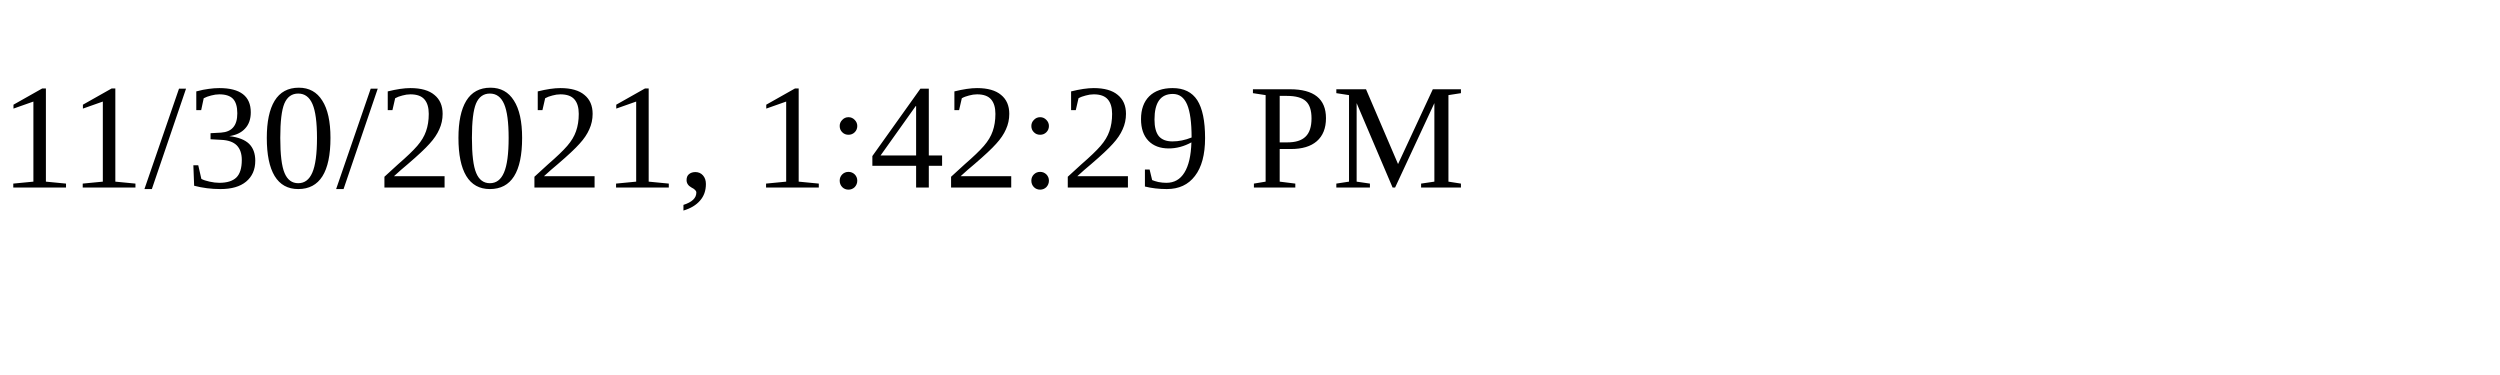
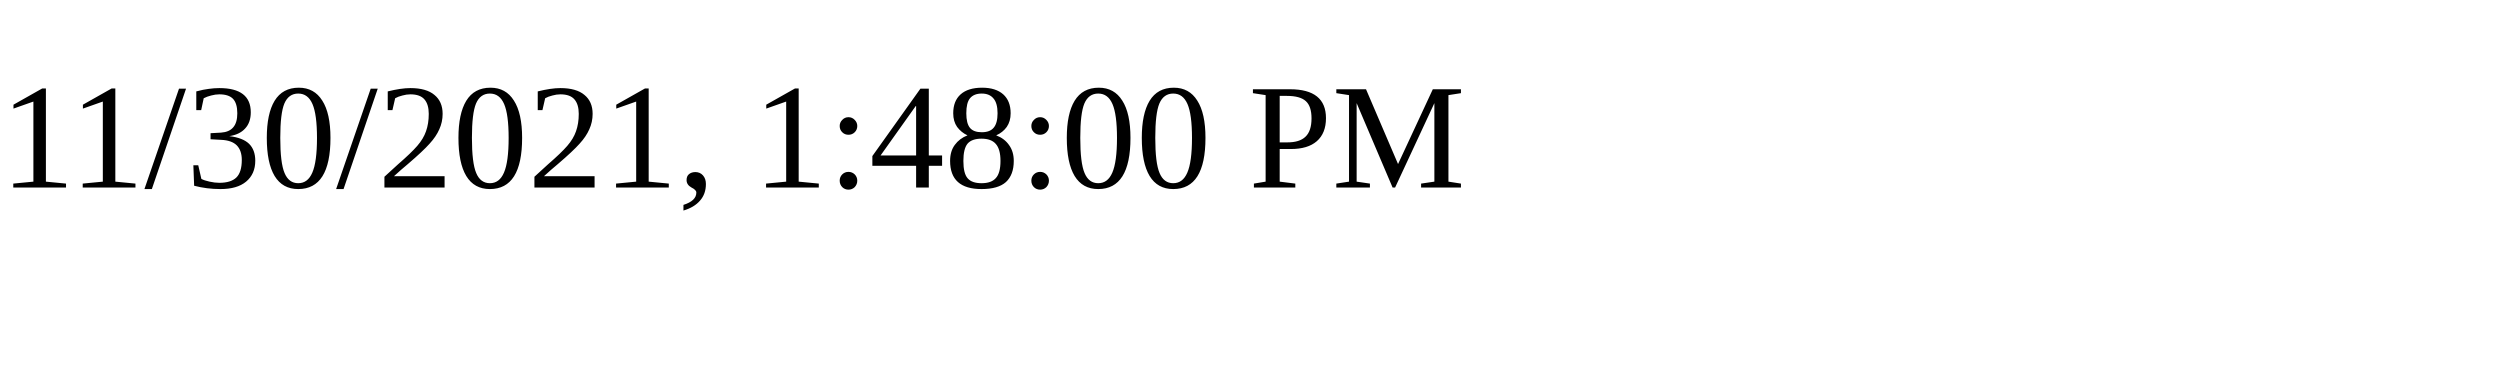
<svg xmlns="http://www.w3.org/2000/svg" height="30" width="200">
-   <text x="0" y="15">11/30/2021, 1:42:29 PM</text>
+   <text x="0" y="15">11/30/2021, 1:48:00 PM</text>
</svg>
